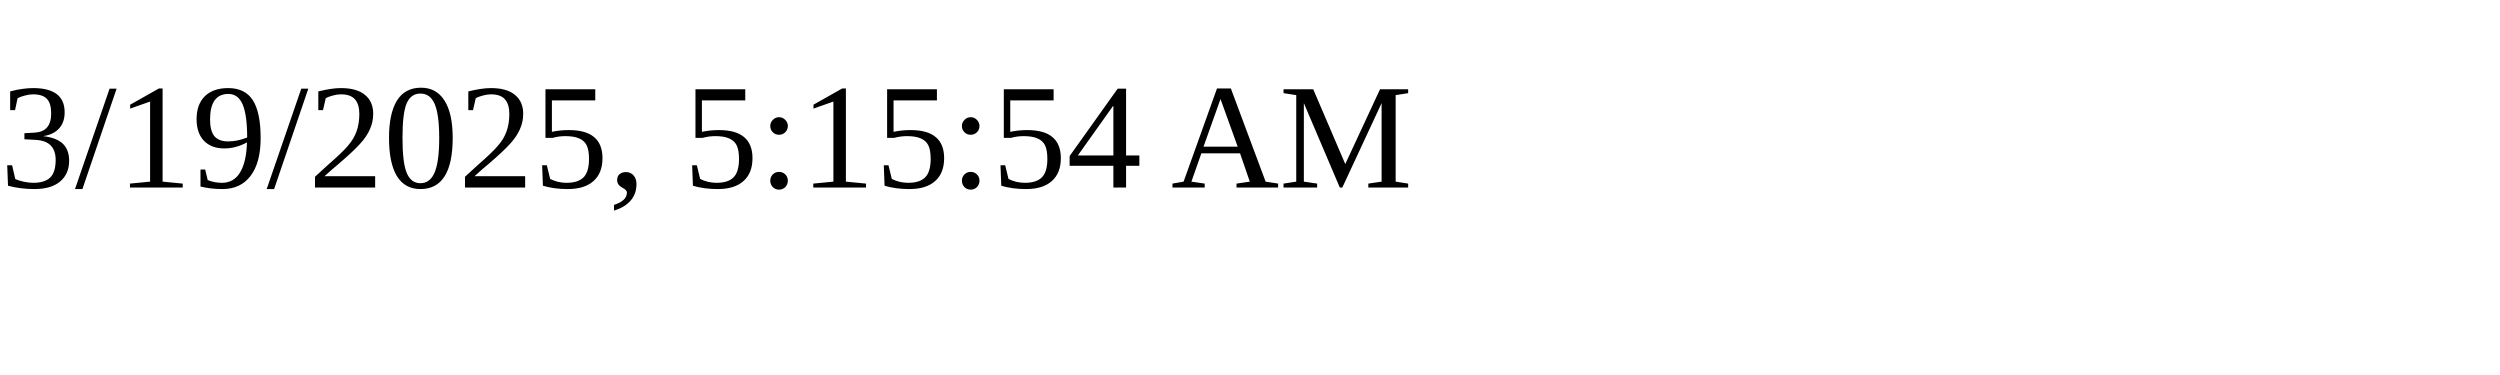
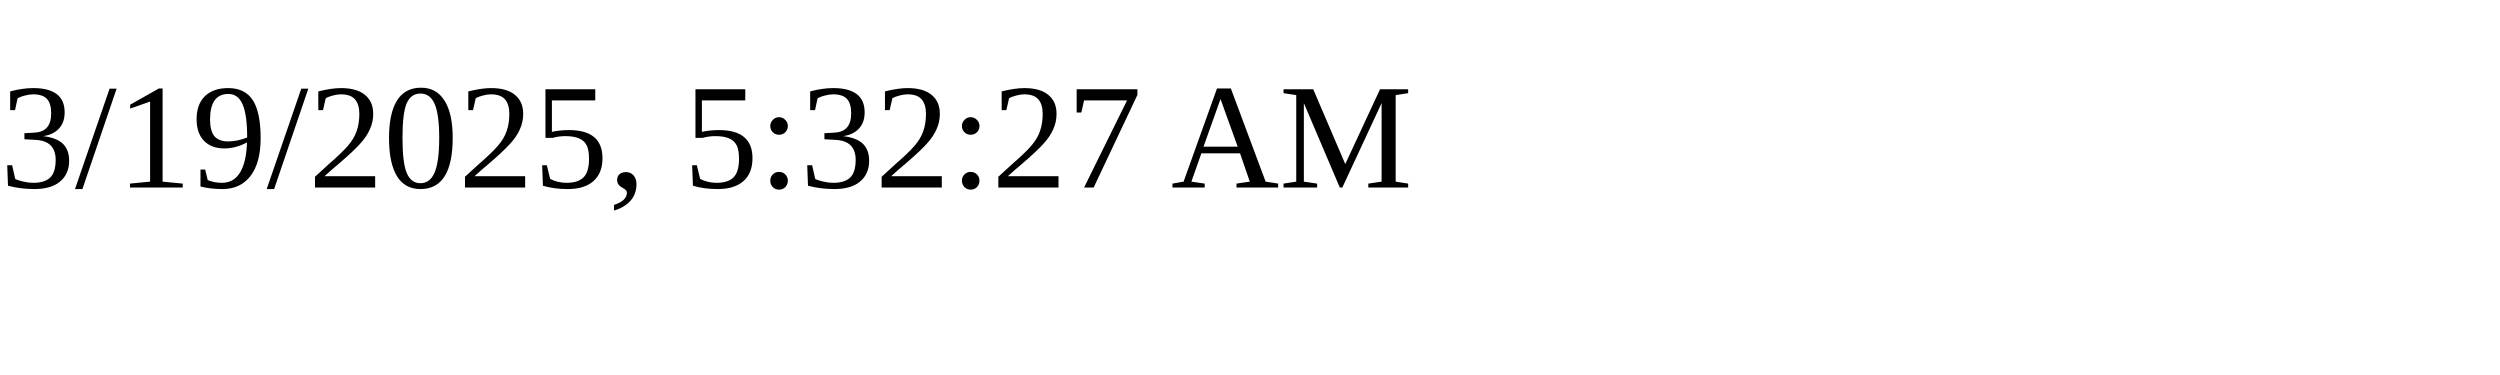
<svg xmlns="http://www.w3.org/2000/svg" height="30" width="200">
-   <text x="0" y="15">3/19/2025, 5:15:54 AM</text>
+   <text x="0" y="15">3/19/2025, 5:32:27 AM</text>
</svg>
